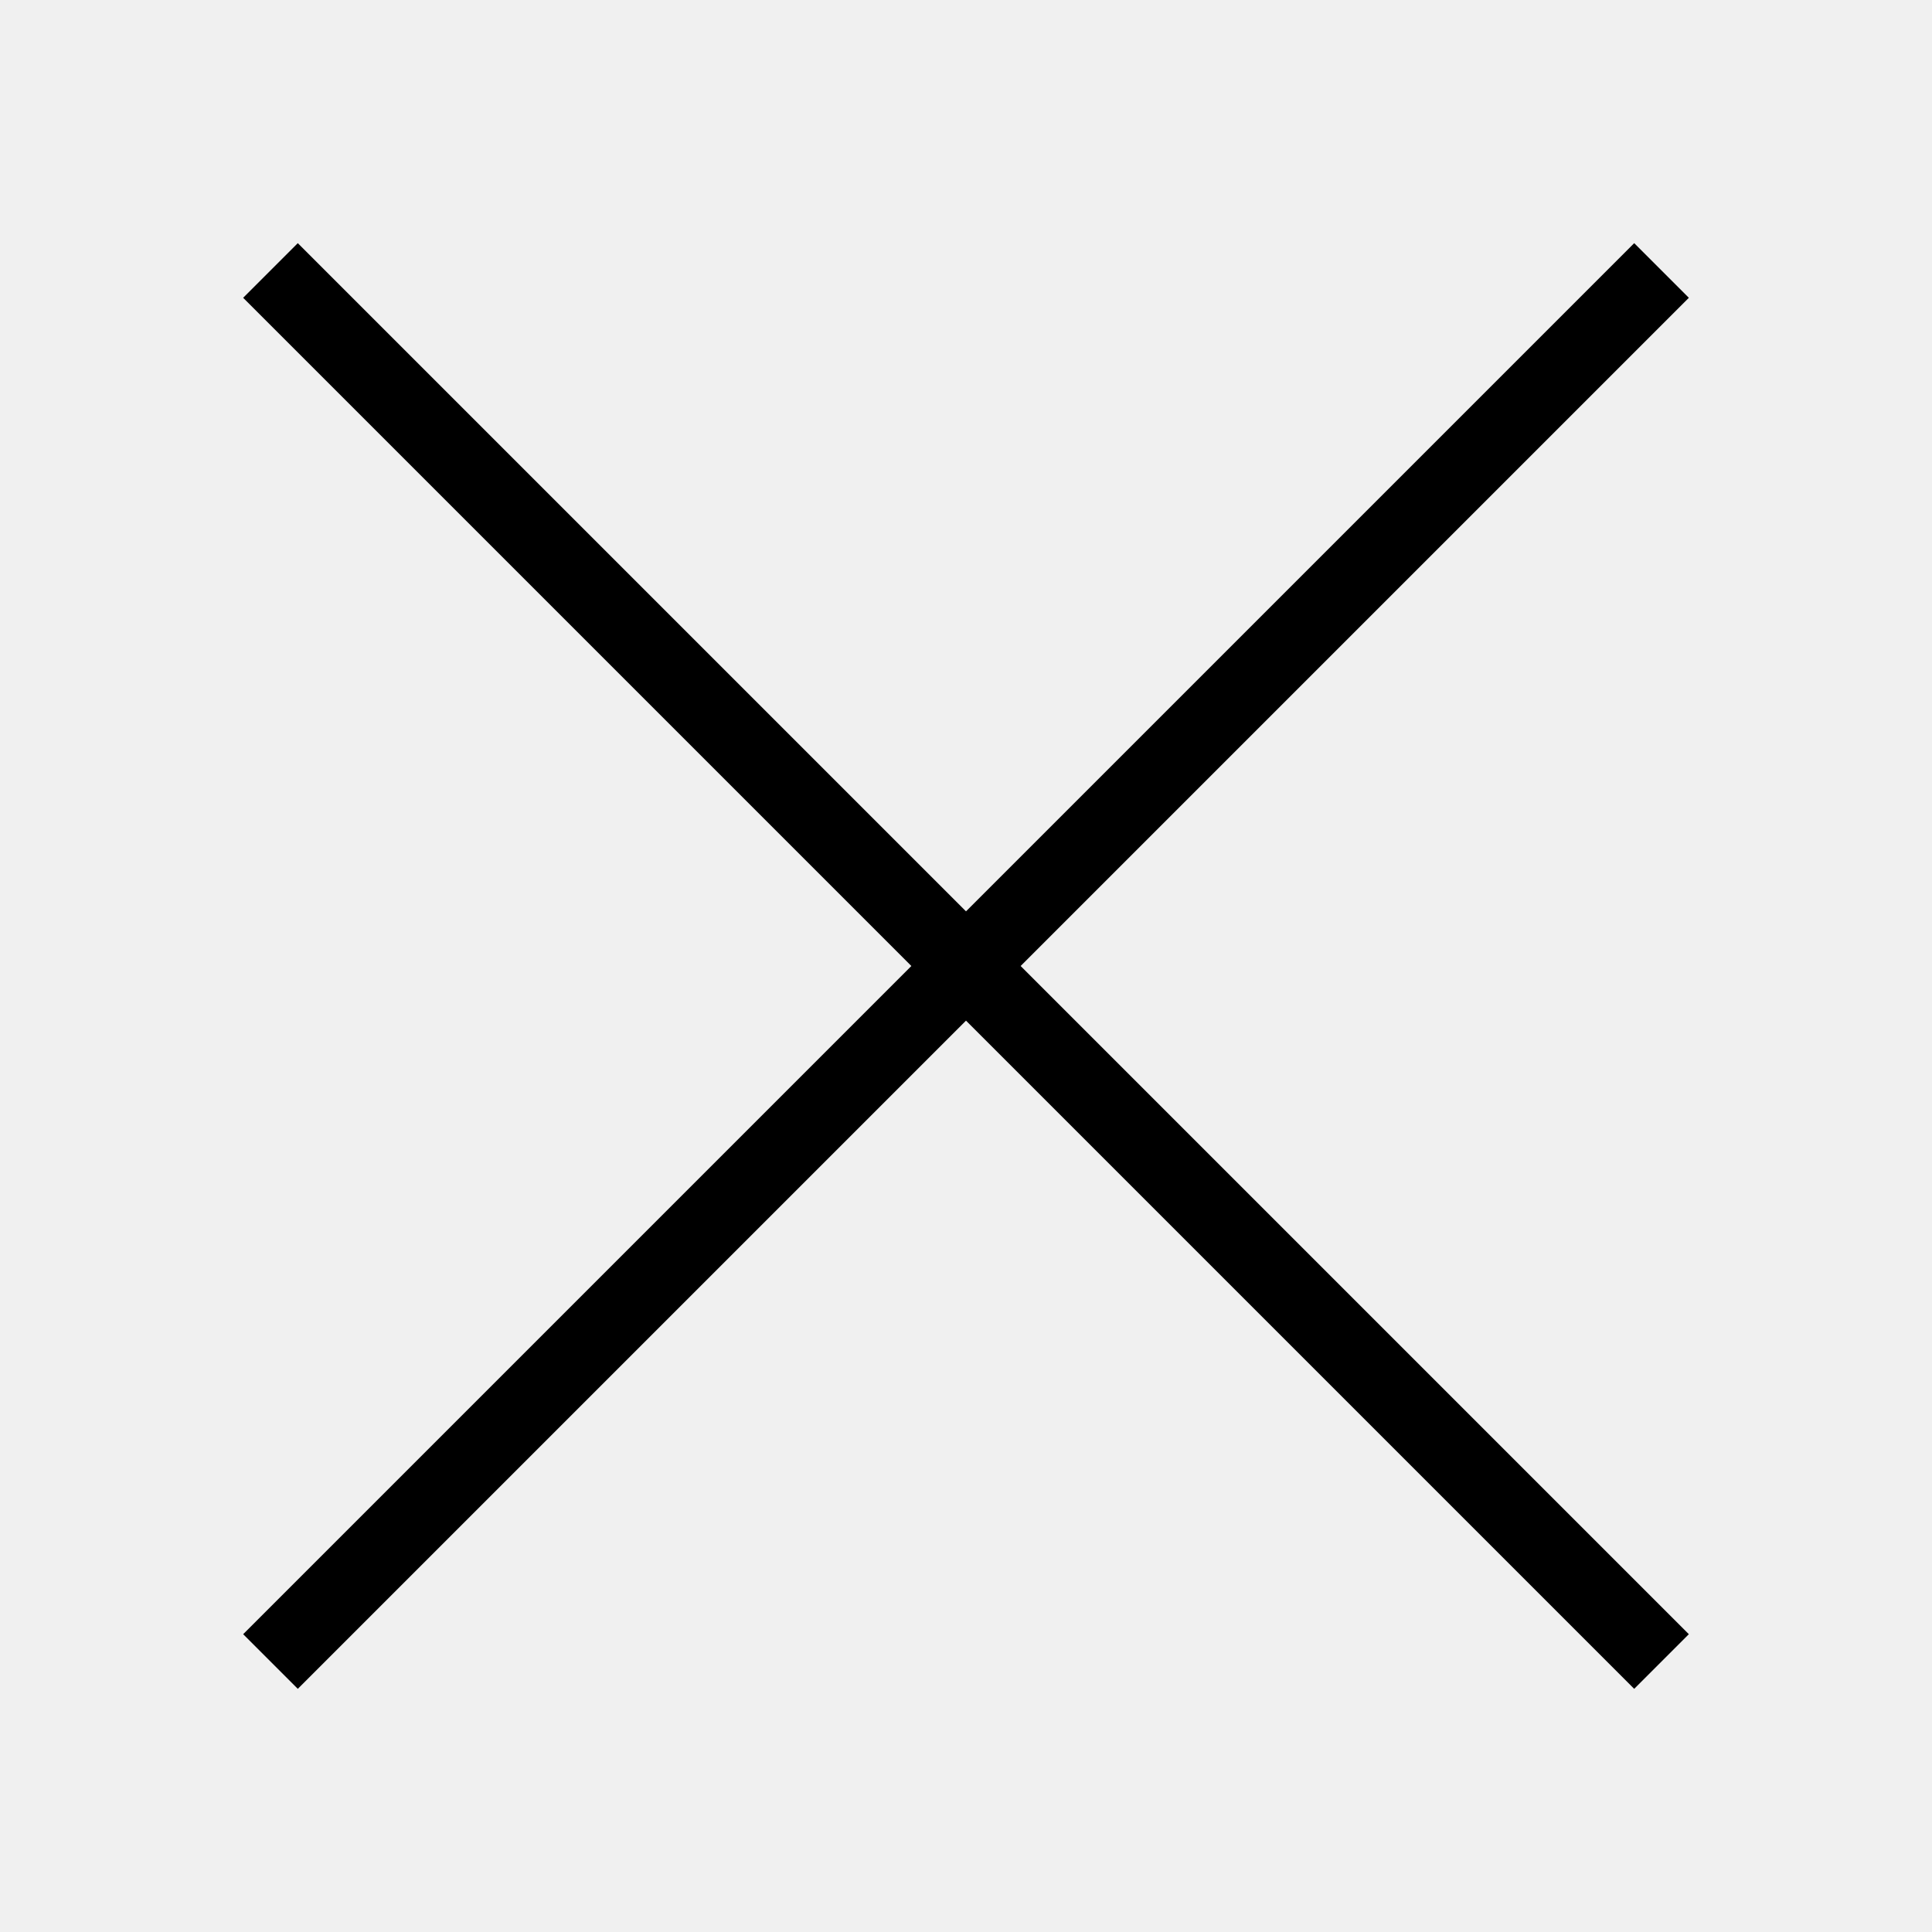
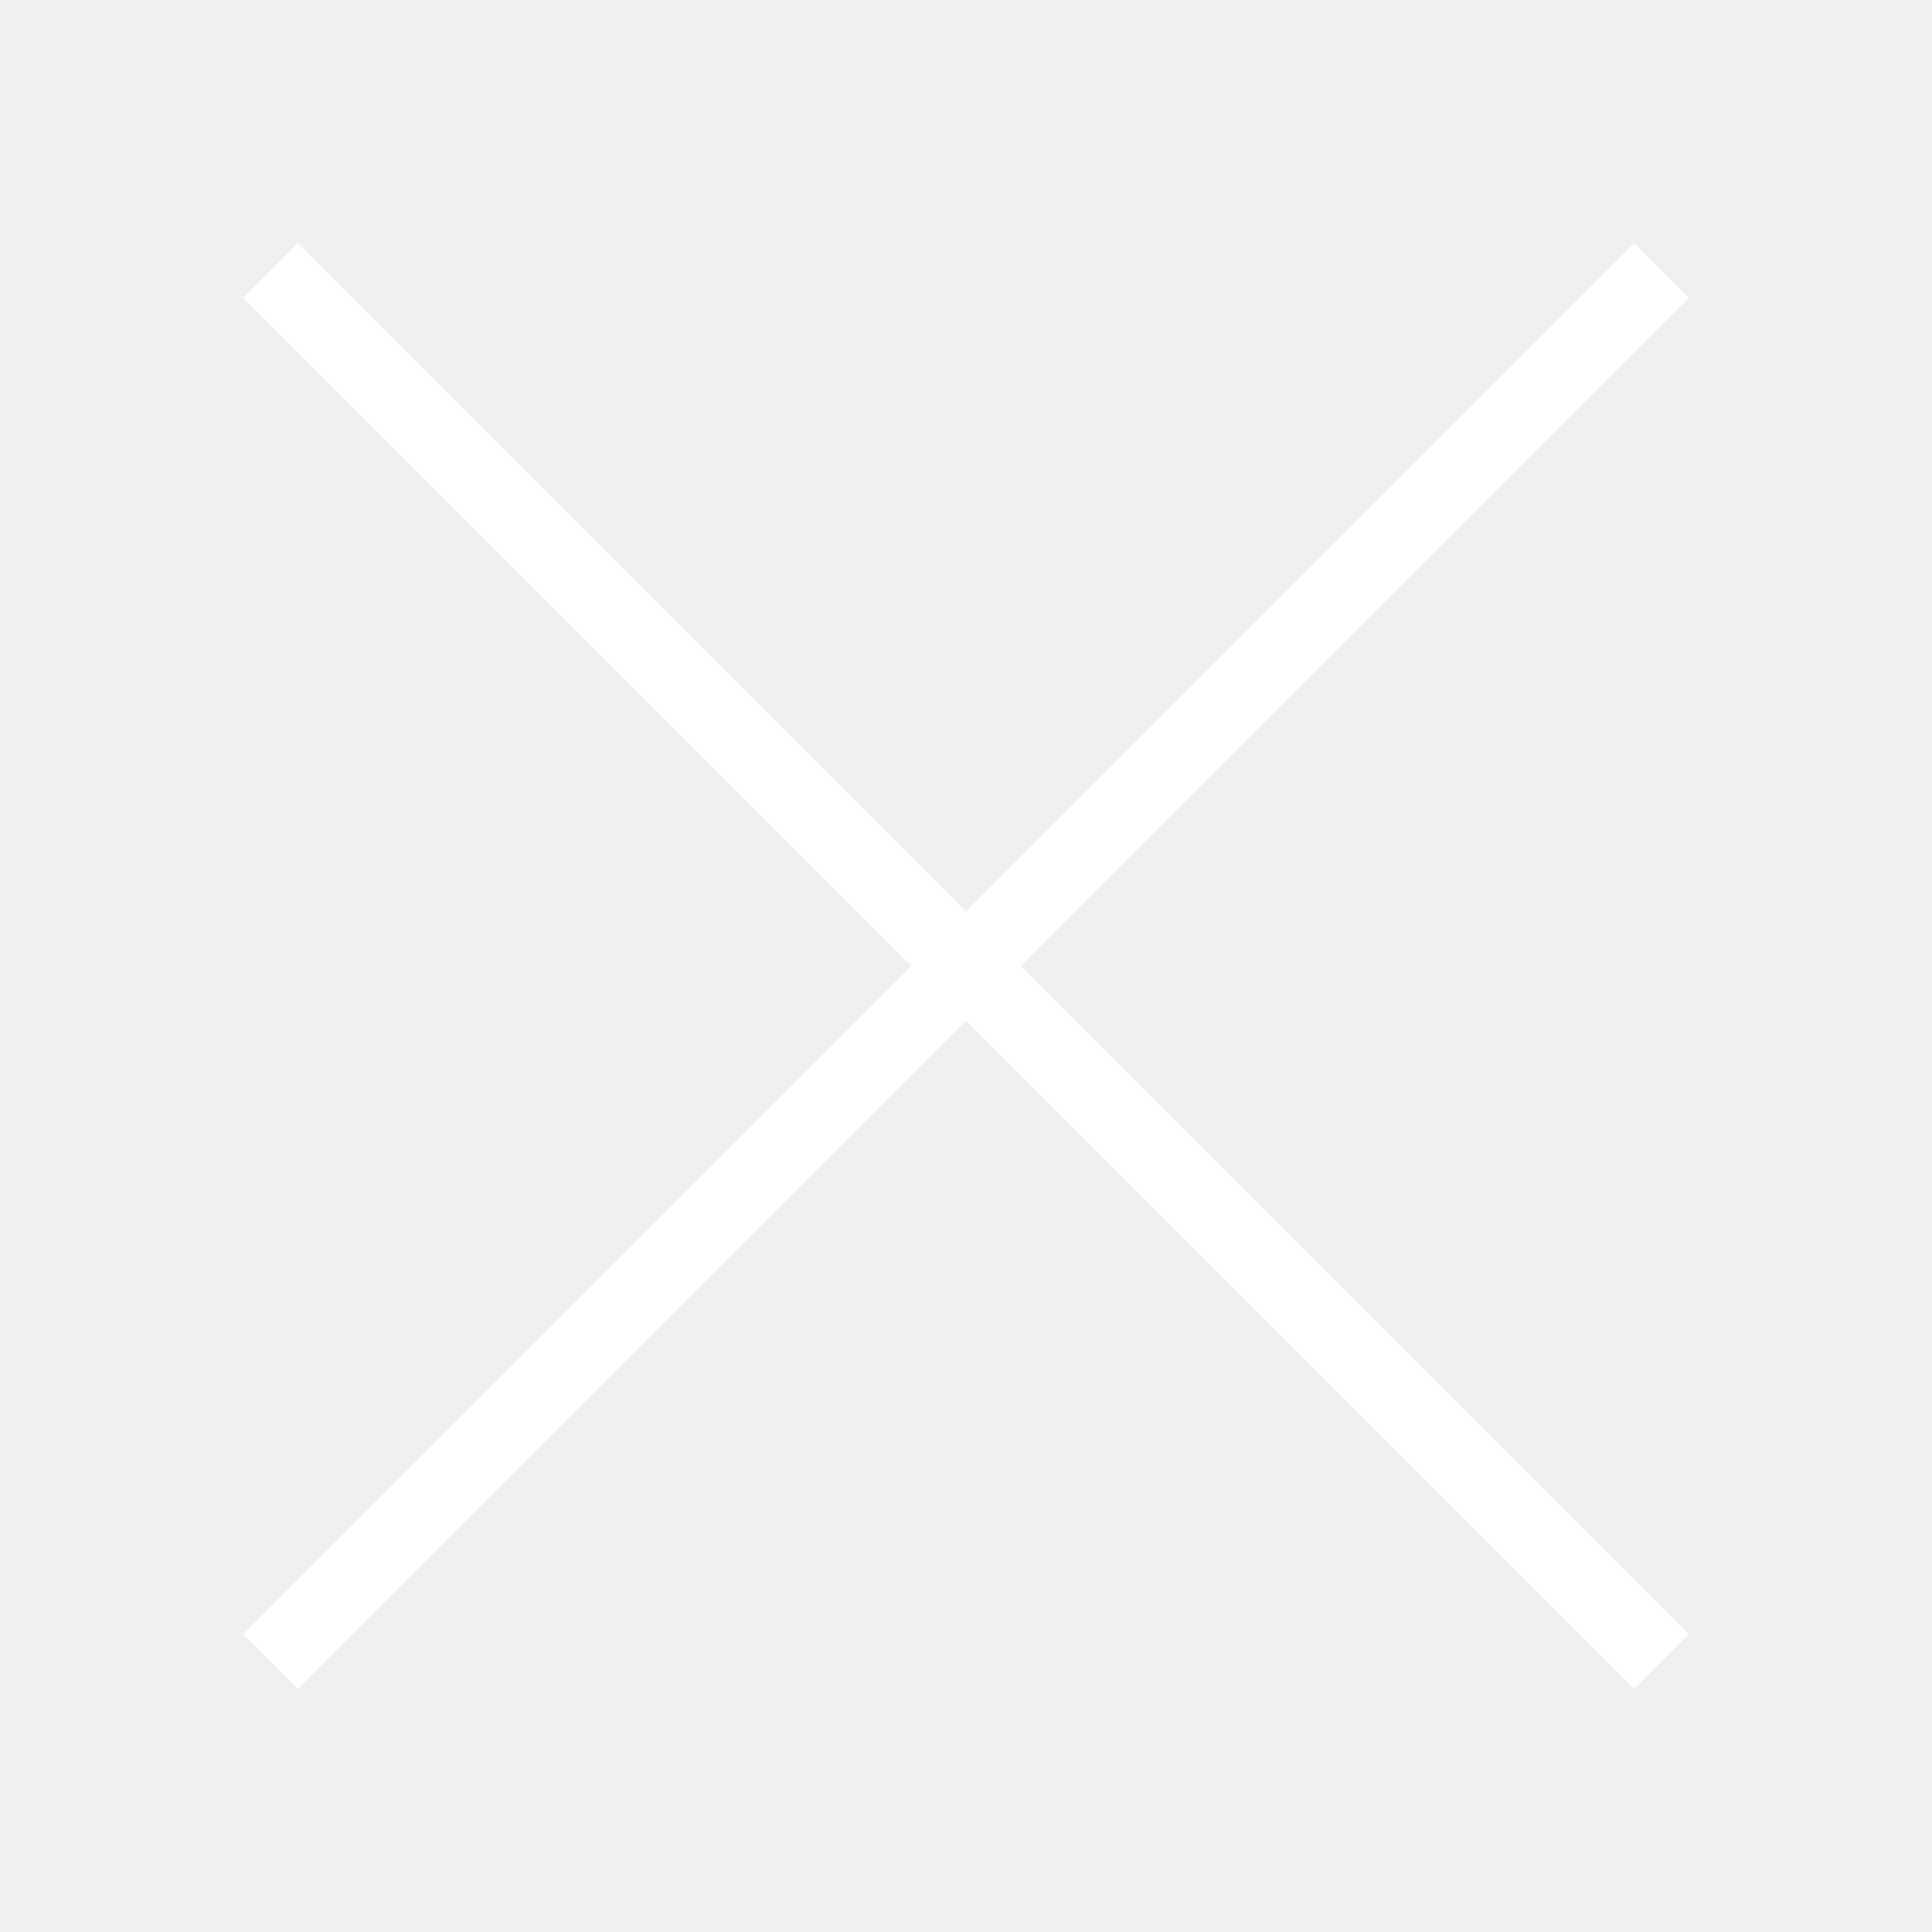
<svg xmlns="http://www.w3.org/2000/svg" width="100" height="100" viewBox="0 0 50 50">
-   <path fill="none" stroke="#000" stroke-width="2" d="M7 7L43 43M43 7L7 43" />
+   <path fill="none" stroke="#FFFFFF" stroke-width="2" d="M7 7L43 43M43 7L7 43" />
</svg>
